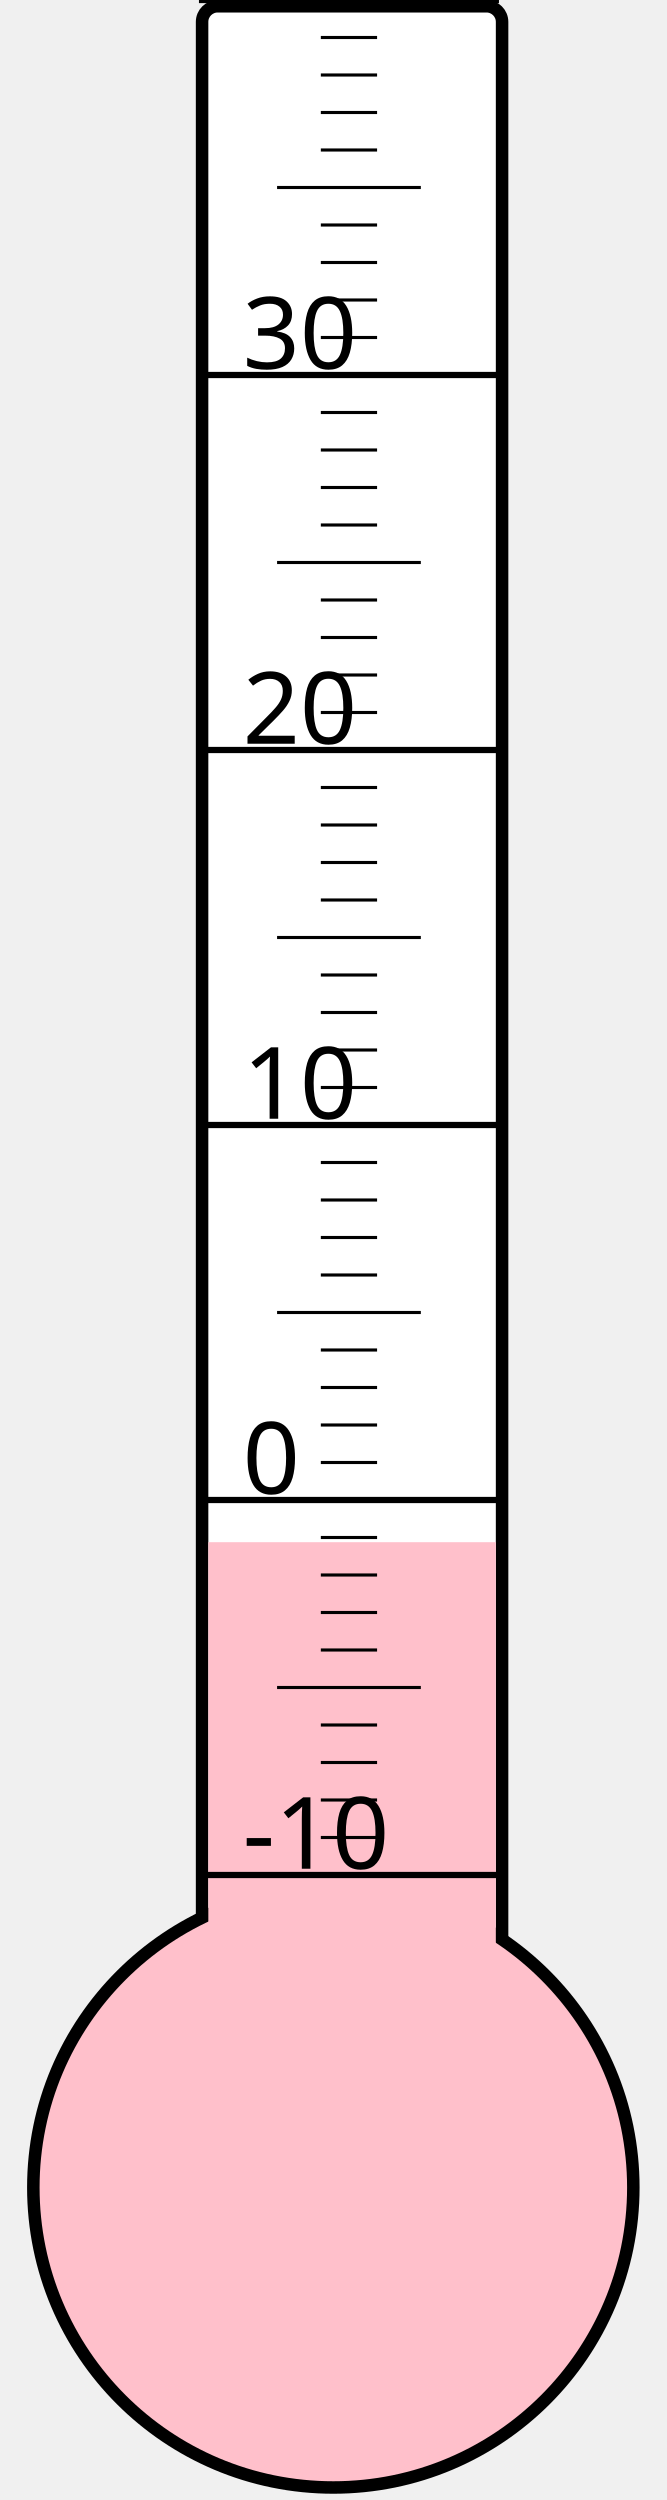
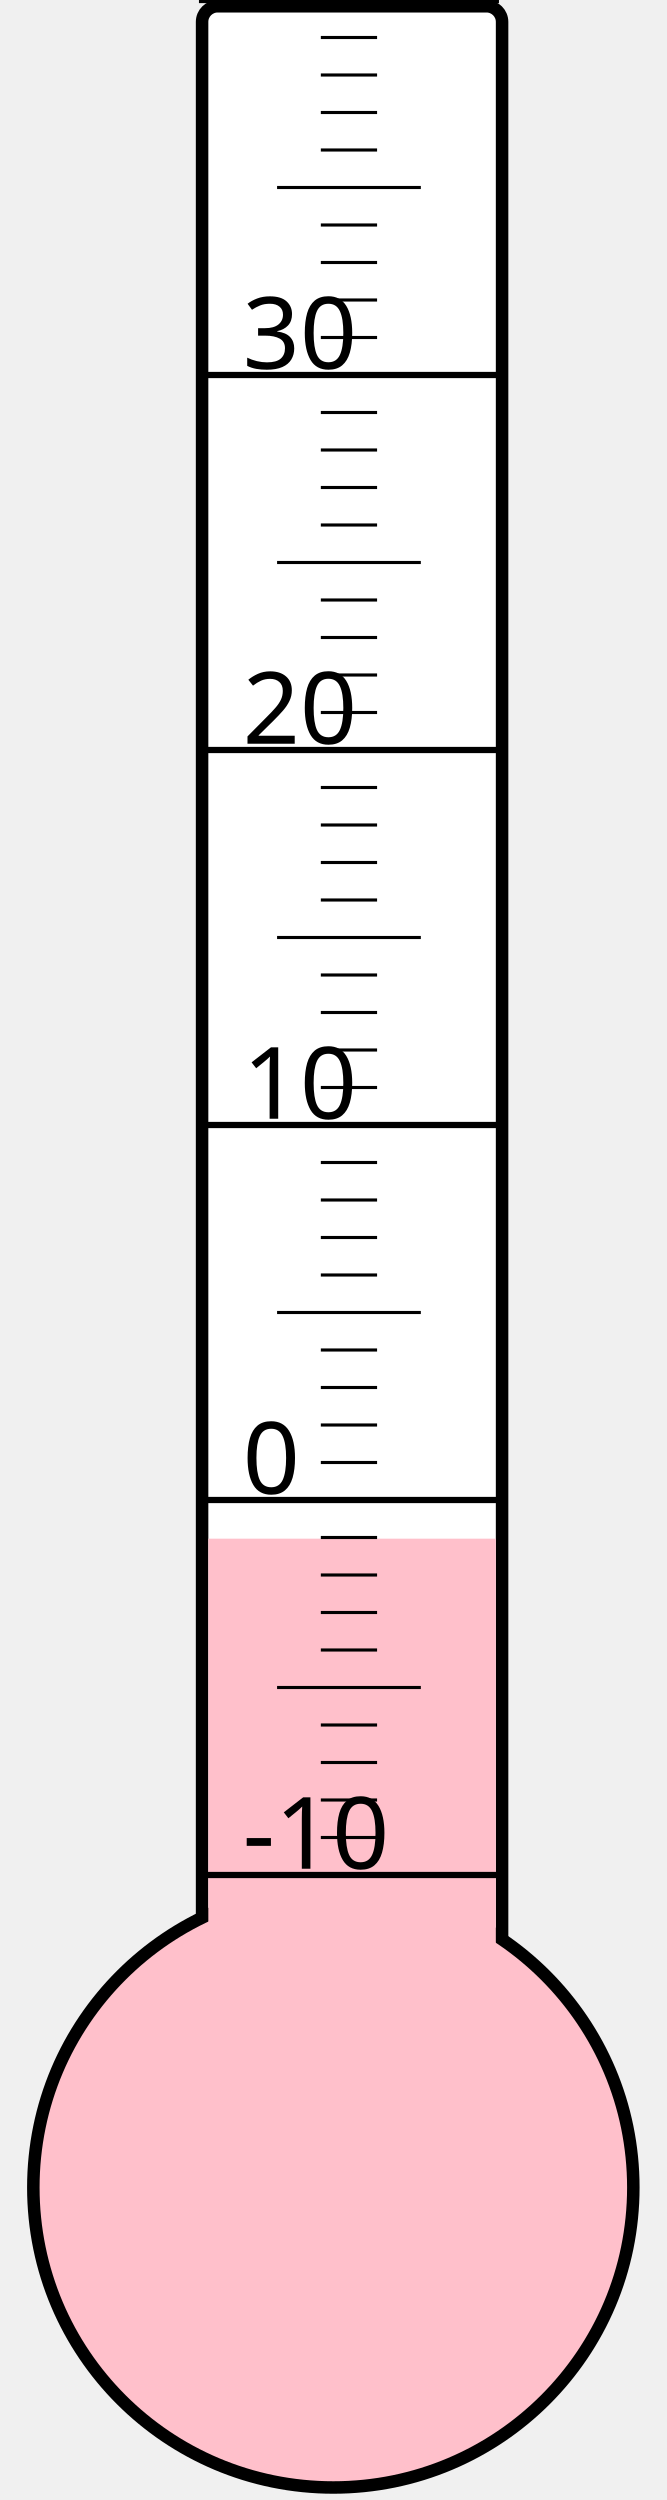
<svg xmlns="http://www.w3.org/2000/svg" width="40px" height="150px" viewBox="0 0 200 800">
  <rect width="200" height="800" x="0" y="0" style="fill: #ffffeb; fill-opacity: 0;" />
  <rect width="96" height="680" x="58" y="2" rx="5" ry="5" style="fill: white; fill-opacity: 1; stroke: black; stroke-width: 4;" />
  <circle cx="100" cy="700" r="96" style="fill: pink; stroke: black; stroke-width: 4;" />
-   <rect width="92" height="206.5" x="60" y="493.5" style="fill: pink; fill-opacity: 1; stroke-width: 0;" />
+   <rect width="92" height="207.625" x="60" y="492.375" style="fill: pink; fill-opacity: 1; stroke-width: 0;" />
  <text x="71" y="598" style="font-family: sans-serif; font-size: 24pt;">-10</text>
  <text x="71" y="478" style="font-family: sans-serif; font-size: 24pt;">0</text>
  <text x="71" y="358" style="font-family: sans-serif; font-size: 24pt;">10</text>
  <text x="71" y="238" style="font-family: sans-serif; font-size: 24pt;">20</text>
  <text x="71" y="118" style="font-family: sans-serif; font-size: 24pt;">30</text>
  <g style="stroke: black;">
    <line x1="57" y1="600" x2="153" y2="600" style="stroke-width: 2;" />
    <line x1="96" y1="588" x2="114" y2="588" style="stroke-width: 1;" />
    <line x1="96" y1="576" x2="114" y2="576" style="stroke-width: 1;" />
    <line x1="96" y1="564" x2="114" y2="564" style="stroke-width: 1;" />
    <line x1="96" y1="552" x2="114" y2="552" style="stroke-width: 1;" />
    <line x1="82" y1="540" x2="128" y2="540" style="stroke-width: 1;" />
    <line x1="96" y1="528" x2="114" y2="528" style="stroke-width: 1;" />
    <line x1="96" y1="516" x2="114" y2="516" style="stroke-width: 1;" />
    <line x1="96" y1="504" x2="114" y2="504" style="stroke-width: 1;" />
    <line x1="96" y1="492" x2="114" y2="492" style="stroke-width: 1;" />
    <line x1="57" y1="480" x2="153" y2="480" style="stroke-width: 2;" />
    <line x1="96" y1="468" x2="114" y2="468" style="stroke-width: 1;" />
    <line x1="96" y1="456" x2="114" y2="456" style="stroke-width: 1;" />
    <line x1="96" y1="444" x2="114" y2="444" style="stroke-width: 1;" />
    <line x1="96" y1="432" x2="114" y2="432" style="stroke-width: 1;" />
    <line x1="82" y1="420" x2="128" y2="420" style="stroke-width: 1;" />
    <line x1="96" y1="408" x2="114" y2="408" style="stroke-width: 1;" />
    <line x1="96" y1="396" x2="114" y2="396" style="stroke-width: 1;" />
    <line x1="96" y1="384" x2="114" y2="384" style="stroke-width: 1;" />
    <line x1="96" y1="372" x2="114" y2="372" style="stroke-width: 1;" />
    <line x1="57" y1="360" x2="153" y2="360" style="stroke-width: 2;" />
    <line x1="96" y1="348" x2="114" y2="348" style="stroke-width: 1;" />
    <line x1="96" y1="336" x2="114" y2="336" style="stroke-width: 1;" />
    <line x1="96" y1="324" x2="114" y2="324" style="stroke-width: 1;" />
    <line x1="96" y1="312" x2="114" y2="312" style="stroke-width: 1;" />
    <line x1="82" y1="300" x2="128" y2="300" style="stroke-width: 1;" />
    <line x1="96" y1="288" x2="114" y2="288" style="stroke-width: 1;" />
    <line x1="96" y1="276" x2="114" y2="276" style="stroke-width: 1;" />
    <line x1="96" y1="264" x2="114" y2="264" style="stroke-width: 1;" />
    <line x1="96" y1="252" x2="114" y2="252" style="stroke-width: 1;" />
    <line x1="57" y1="240" x2="153" y2="240" style="stroke-width: 2;" />
    <line x1="96" y1="228" x2="114" y2="228" style="stroke-width: 1;" />
    <line x1="96" y1="216" x2="114" y2="216" style="stroke-width: 1;" />
    <line x1="96" y1="204" x2="114" y2="204" style="stroke-width: 1;" />
    <line x1="96" y1="192" x2="114" y2="192" style="stroke-width: 1;" />
    <line x1="82" y1="180" x2="128" y2="180" style="stroke-width: 1;" />
    <line x1="96" y1="168" x2="114" y2="168" style="stroke-width: 1;" />
    <line x1="96" y1="156" x2="114" y2="156" style="stroke-width: 1;" />
    <line x1="96" y1="144" x2="114" y2="144" style="stroke-width: 1;" />
    <line x1="96" y1="132" x2="114" y2="132" style="stroke-width: 1;" />
    <line x1="57" y1="120" x2="153" y2="120" style="stroke-width: 2;" />
    <line x1="96" y1="108" x2="114" y2="108" style="stroke-width: 1;" />
    <line x1="96" y1="96" x2="114" y2="96" style="stroke-width: 1;" />
    <line x1="96" y1="84" x2="114" y2="84" style="stroke-width: 1;" />
    <line x1="96" y1="72" x2="114" y2="72" style="stroke-width: 1;" />
    <line x1="82" y1="60" x2="128" y2="60" style="stroke-width: 1;" />
    <line x1="96" y1="48" x2="114" y2="48" style="stroke-width: 1;" />
    <line x1="96" y1="36" x2="114" y2="36" style="stroke-width: 1;" />
    <line x1="96" y1="24" x2="114" y2="24" style="stroke-width: 1;" />
    <line x1="96" y1="12" x2="114" y2="12" style="stroke-width: 1;" />
    <line x1="57" y1="0" x2="153" y2="0" style="stroke-width: 2;" />
  </g>
</svg>
